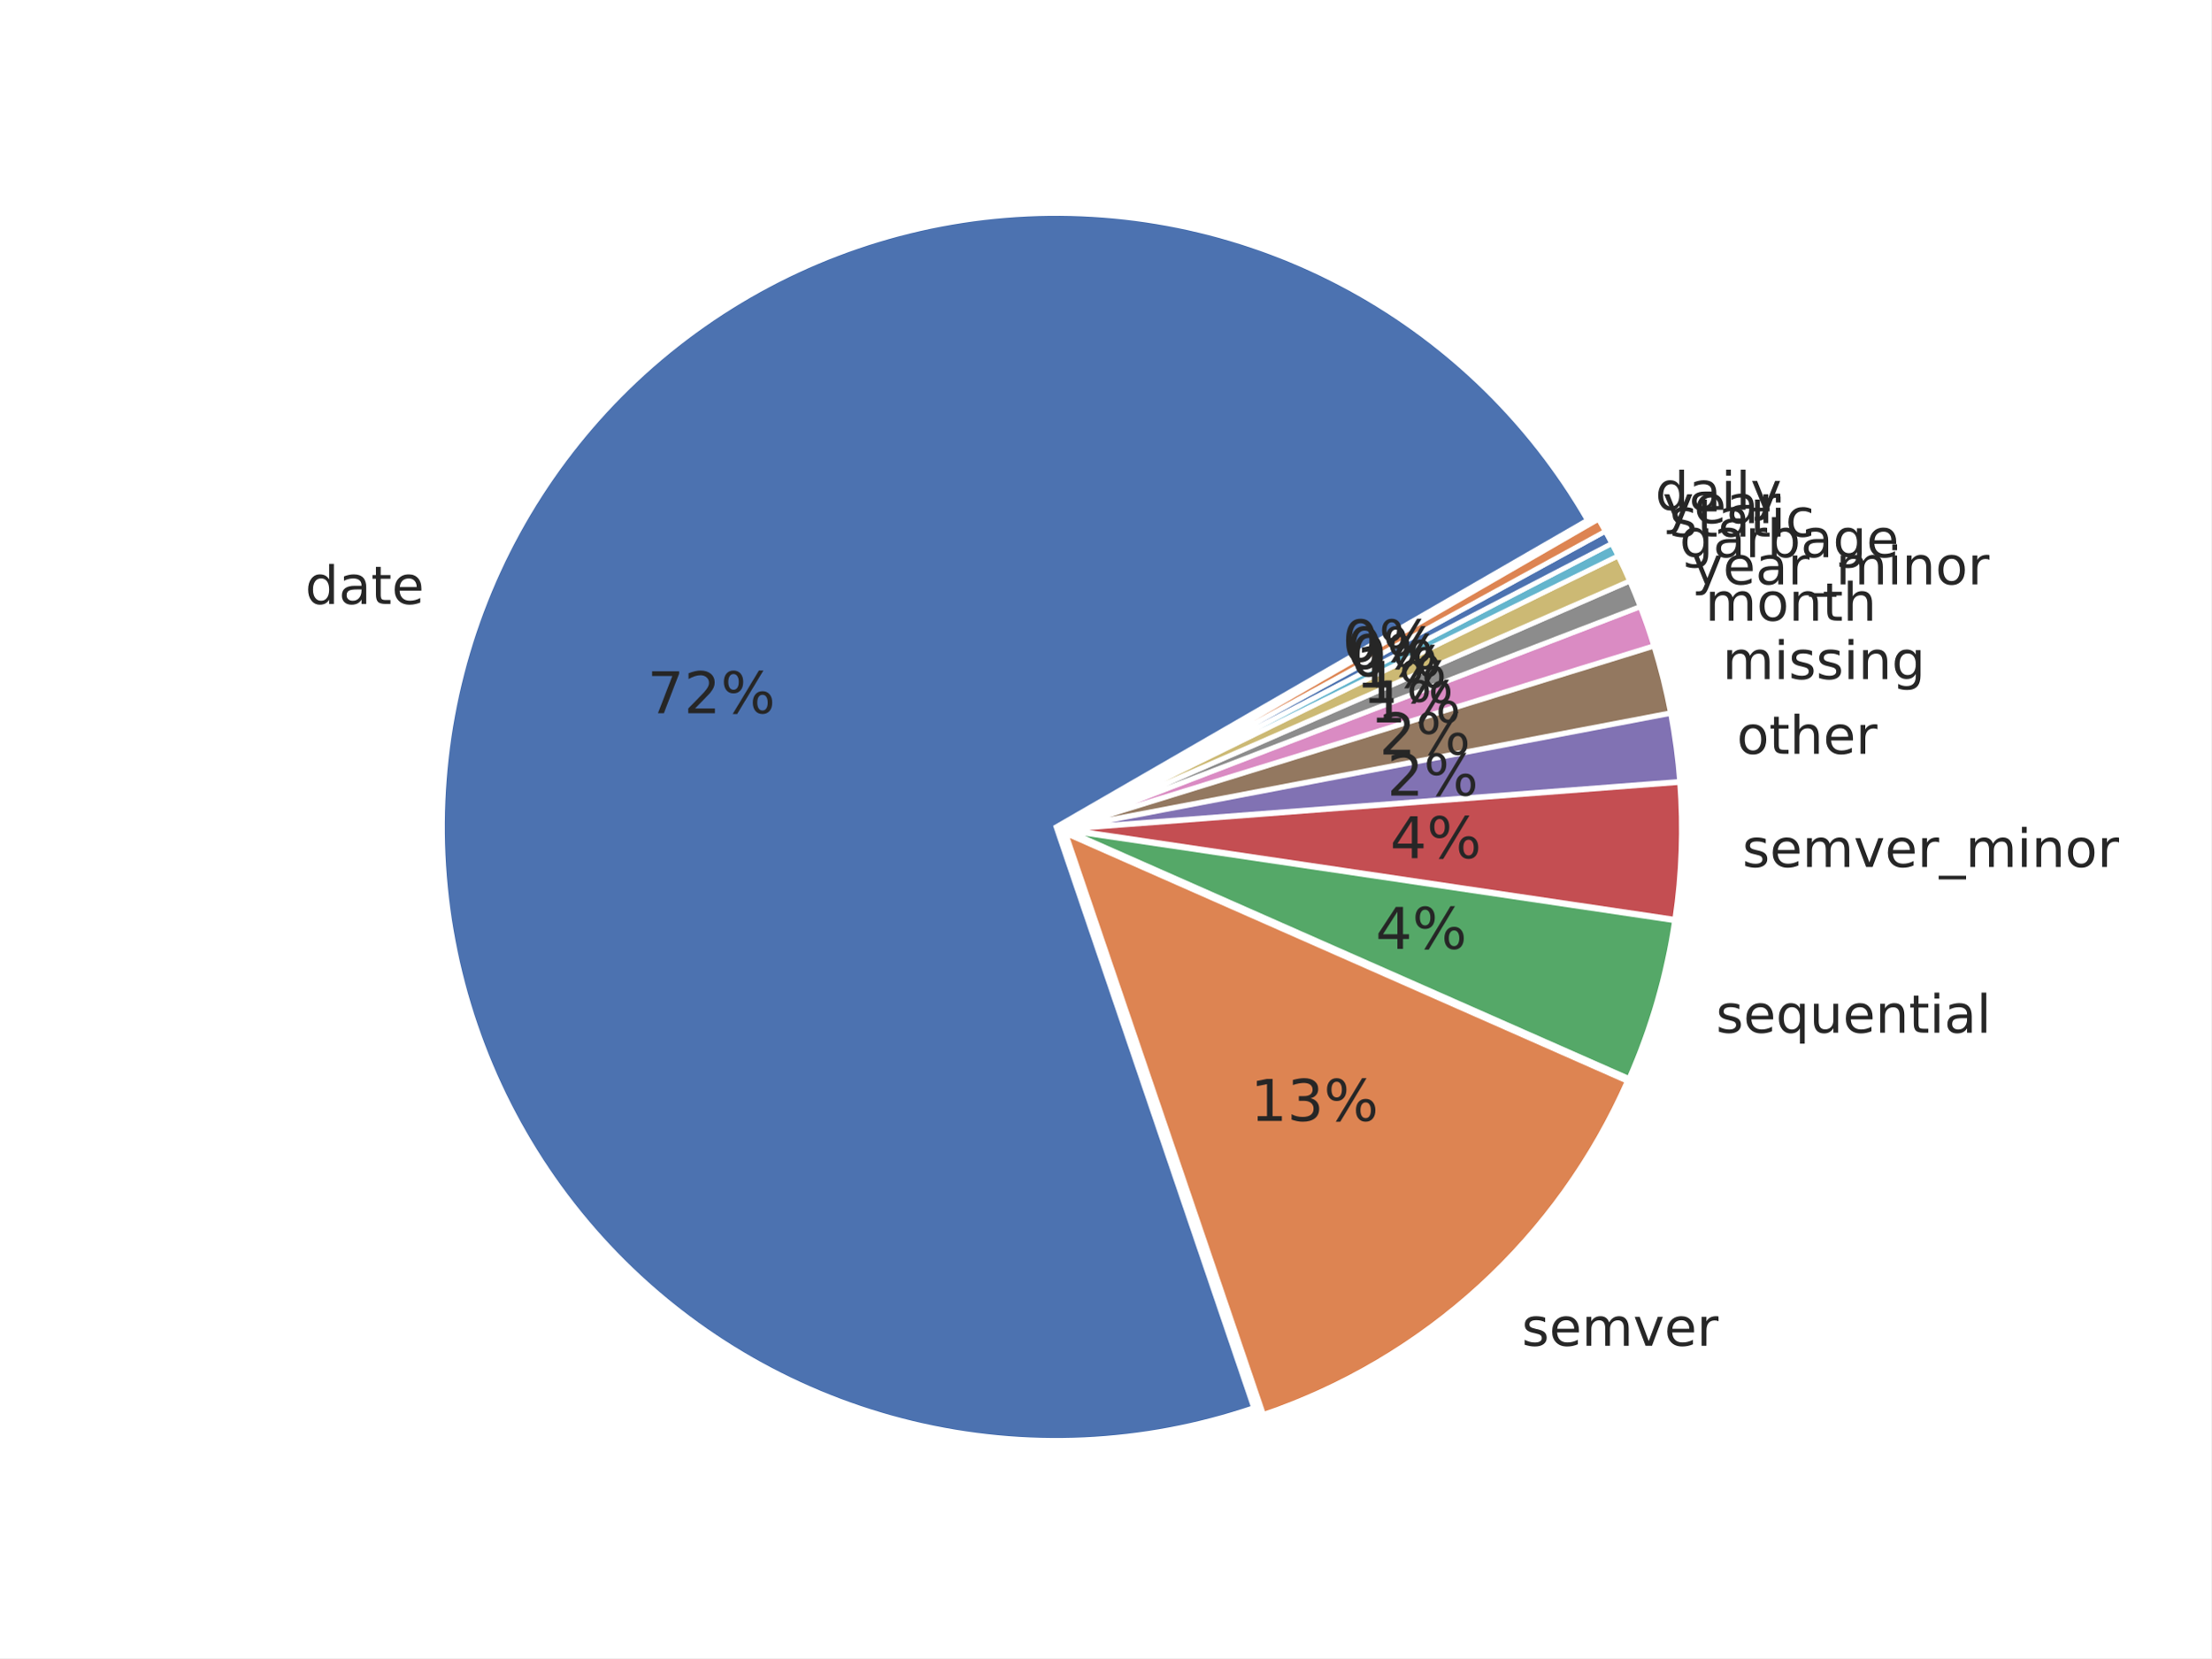
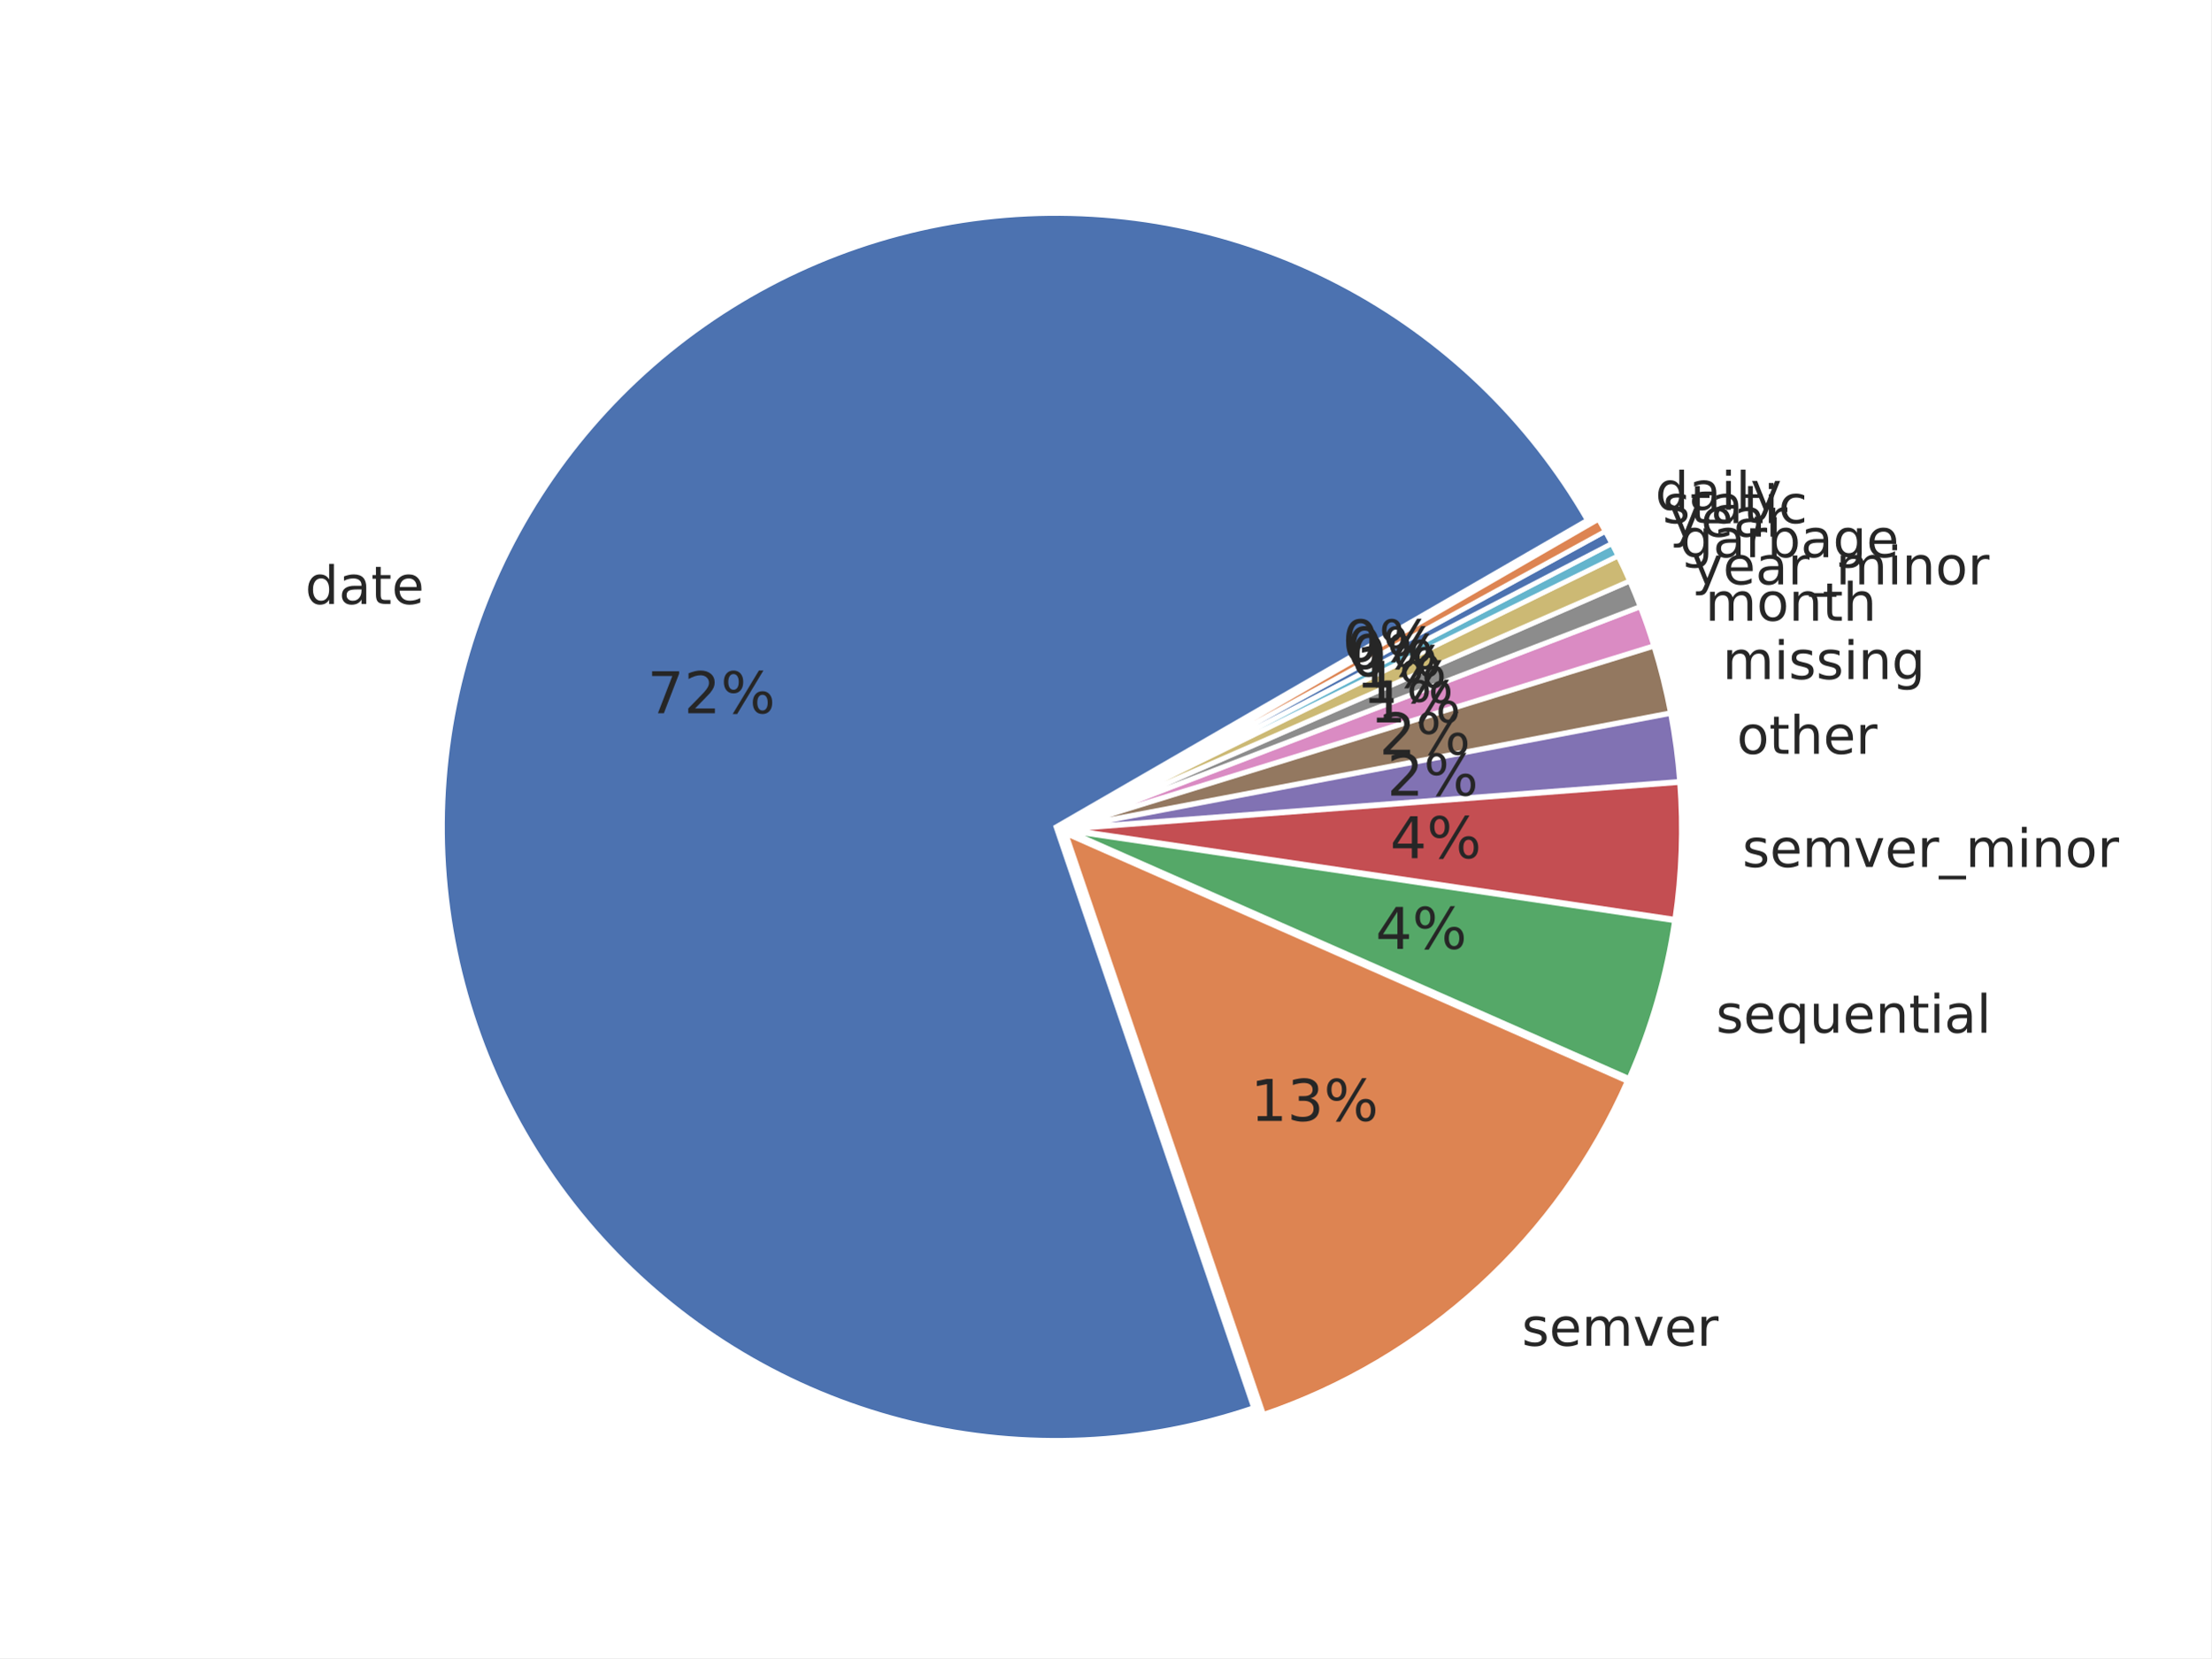
<svg xmlns="http://www.w3.org/2000/svg" xmlns:xlink="http://www.w3.org/1999/xlink" width="460.8pt" height="345.6pt" viewBox="0 0 460.8 345.6" version="1.1">
  <defs>
    <style type="text/css">*{stroke-linejoin: round; stroke-linecap: butt}</style>
  </defs>
  <g id="figure_1">
    <g id="patch_1">
      <path d="M 0 345.6  L 460.8 345.6  L 460.8 0  L 0 0  z " style="fill: #ffffff" />
    </g>
    <g id="axes_1">
      <g id="matplotlib.axis_1" />
      <g id="matplotlib.axis_2" />
      <g id="patch_2">
        <path d="M 330.809 108.414  C 318.697 87.436 300.869 70.324 279.412 59.082  C 257.955 47.84 233.739 42.924 209.596 44.908  C 185.454 46.891 162.365 55.695 143.031 70.289  C 123.696 84.883 108.901 104.675 100.376 127.349  C 91.851 150.023 89.942 174.66 94.873 198.376  C 99.803 222.093 111.373 243.928 128.228 261.326  C 145.084 278.724 166.541 290.979 190.09 296.658  C 213.638 302.337 238.323 301.21 261.256 293.407  L 220.068 172.35  z " style="fill: #4c72b0; stroke: #ffffff; stroke-linejoin: miter" />
      </g>
      <g id="patch_3">
        <path d="M 263.317 294.8  C 280.068 289.101 295.456 279.986 308.503 268.033  C 321.551 256.081 331.977 241.55 339.12 225.361  L 222.129 173.743  z " style="fill: #dd8452; stroke: #ffffff; stroke-linejoin: miter" />
      </g>
      <g id="patch_4">
        <path d="M 339.484 224.773  C 341.793 219.539 343.749 214.157 345.337 208.661  C 346.926 203.165 348.144 197.569 348.983 191.91  L 222.494 173.155  z " style="fill: #55a868; stroke: #ffffff; stroke-linejoin: miter" />
      </g>
      <g id="patch_5">
        <path d="M 349.032 191.601  C 349.731 186.886 350.166 182.135 350.335 177.371  C 350.504 172.608 350.406 167.838 350.042 163.086  L 222.543 172.845  z " style="fill: #c44e52; stroke: #ffffff; stroke-linejoin: miter" />
      </g>
      <g id="patch_6">
        <path d="M 350.032 162.872  C 349.85 160.496 349.602 158.126 349.287 155.764  C 348.973 153.402 348.593 151.049 348.147 148.708  L 222.533 172.631  z " style="fill: #8172b3; stroke: #ffffff; stroke-linejoin: miter" />
      </g>
      <g id="patch_7">
        <path d="M 348.12 148.568  C 347.674 146.227 347.163 143.899 346.587 141.587  C 346.011 139.275 345.371 136.979 344.667 134.703  L 222.506 172.491  z " style="fill: #937860; stroke: #ffffff; stroke-linejoin: miter" />
      </g>
      <g id="patch_8">
        <path d="M 344.634 134.593  C 344.212 133.227 343.766 131.869 343.298 130.518  C 342.83 129.167 342.34 127.824 341.827 126.49  L 222.473 172.381  z " style="fill: #da8bc3; stroke: #ffffff; stroke-linejoin: miter" />
      </g>
      <g id="patch_9">
        <path d="M 341.801 126.423  C 341.459 125.533 341.107 124.647 340.745 123.766  C 340.384 122.884 340.012 122.006 339.63 121.133  L 222.448 172.315  z " style="fill: #8c8c8c; stroke: #ffffff; stroke-linejoin: miter" />
      </g>
      <g id="patch_10">
        <path d="M 339.608 121.081  C 339.226 120.207 338.835 119.338 338.434 118.473  C 338.033 117.609 337.622 116.749 337.202 115.893  L 222.425 172.262  z " style="fill: #ccb974; stroke: #ffffff; stroke-linejoin: miter" />
      </g>
      <g id="patch_11">
        <path d="M 337.184 115.854  C 336.974 115.427 336.761 115 336.546 114.575  C 336.331 114.149 336.114 113.725 335.895 113.302  L 222.407 172.224  z " style="fill: #64b5cd; stroke: #ffffff; stroke-linejoin: miter" />
      </g>
      <g id="patch_12">
        <path d="M 335.881 113.277  C 335.662 112.854 335.44 112.432 335.216 112.012  C 334.991 111.591 334.765 111.172 334.536 110.754  L 222.393 172.198  z " style="fill: #4c72b0; stroke: #ffffff; stroke-linejoin: miter" />
      </g>
      <g id="patch_13">
        <path d="M 334.522 110.729  C 334.293 110.311 334.062 109.895 333.828 109.479  C 333.594 109.064 333.358 108.65 333.12 108.237  L 222.38 172.173  z " style="fill: #dd8452; stroke: #ffffff; stroke-linejoin: miter" />
      </g>
      <g id="text_1">
        <g style="fill: #262626" transform="translate(63.60216 125.8841) scale(0.11 -0.11)">
          <defs>
            <path id="DejaVuSans-64" d="M 2906 2969  L 2906 4863  L 3481 4863  L 3481 0  L 2906 0  L 2906 525  Q 2725 213 2448 61  Q 2172 -91 1784 -91  Q 1150 -91 751 415  Q 353 922 353 1747  Q 353 2572 751 3078  Q 1150 3584 1784 3584  Q 2172 3584 2448 3432  Q 2725 3281 2906 2969  z M 947 1747  Q 947 1113 1208 752  Q 1469 391 1925 391  Q 2381 391 2643 752  Q 2906 1113 2906 1747  Q 2906 2381 2643 2742  Q 2381 3103 1925 3103  Q 1469 3103 1208 2742  Q 947 2381 947 1747  z " transform="scale(0.015625)" />
            <path id="DejaVuSans-61" d="M 2194 1759  Q 1497 1759 1228 1600  Q 959 1441 959 1056  Q 959 750 1161 570  Q 1363 391 1709 391  Q 2188 391 2477 730  Q 2766 1069 2766 1631  L 2766 1759  L 2194 1759  z M 3341 1997  L 3341 0  L 2766 0  L 2766 531  Q 2569 213 2275 61  Q 1981 -91 1556 -91  Q 1019 -91 701 211  Q 384 513 384 1019  Q 384 1609 779 1909  Q 1175 2209 1959 2209  L 2766 2209  L 2766 2266  Q 2766 2663 2505 2880  Q 2244 3097 1772 3097  Q 1472 3097 1187 3025  Q 903 2953 641 2809  L 641 3341  Q 956 3463 1253 3523  Q 1550 3584 1831 3584  Q 2591 3584 2966 3190  Q 3341 2797 3341 1997  z " transform="scale(0.015625)" />
            <path id="DejaVuSans-74" d="M 1172 4494  L 1172 3500  L 2356 3500  L 2356 3053  L 1172 3053  L 1172 1153  Q 1172 725 1289 603  Q 1406 481 1766 481  L 2356 481  L 2356 0  L 1766 0  Q 1100 0 847 248  Q 594 497 594 1153  L 594 3053  L 172 3053  L 172 3500  L 594 3500  L 594 4494  L 1172 4494  z " transform="scale(0.015625)" />
            <path id="DejaVuSans-65" d="M 3597 1894  L 3597 1613  L 953 1613  Q 991 1019 1311 708  Q 1631 397 2203 397  Q 2534 397 2845 478  Q 3156 559 3463 722  L 3463 178  Q 3153 47 2828 -22  Q 2503 -91 2169 -91  Q 1331 -91 842 396  Q 353 884 353 1716  Q 353 2575 817 3079  Q 1281 3584 2069 3584  Q 2775 3584 3186 3129  Q 3597 2675 3597 1894  z M 3022 2063  Q 3016 2534 2758 2815  Q 2500 3097 2075 3097  Q 1594 3097 1305 2825  Q 1016 2553 972 2059  L 3022 2063  z " transform="scale(0.015625)" />
          </defs>
          <use xlink:href="#DejaVuSans-64" />
          <use xlink:href="#DejaVuSans-61" transform="translate(63.47656 0)" />
          <use xlink:href="#DejaVuSans-74" transform="translate(124.7559 0)" />
          <use xlink:href="#DejaVuSans-65" transform="translate(163.9648 0)" />
        </g>
      </g>
      <g id="text_2">
        <g style="fill: #262626" transform="translate(134.9172 148.6606) scale(0.12 -0.12)">
          <defs>
            <path id="DejaVuSans-37" d="M 525 4666  L 3525 4666  L 3525 4397  L 1831 0  L 1172 0  L 2766 4134  L 525 4134  L 525 4666  z " transform="scale(0.015625)" />
            <path id="DejaVuSans-32" d="M 1228 531  L 3431 531  L 3431 0  L 469 0  L 469 531  Q 828 903 1448 1529  Q 2069 2156 2228 2338  Q 2531 2678 2651 2914  Q 2772 3150 2772 3378  Q 2772 3750 2511 3984  Q 2250 4219 1831 4219  Q 1534 4219 1204 4116  Q 875 4013 500 3803  L 500 4441  Q 881 4594 1212 4672  Q 1544 4750 1819 4750  Q 2544 4750 2975 4387  Q 3406 4025 3406 3419  Q 3406 3131 3298 2873  Q 3191 2616 2906 2266  Q 2828 2175 2409 1742  Q 1991 1309 1228 531  z " transform="scale(0.015625)" />
            <path id="DejaVuSans-25" d="M 4653 2053  Q 4381 2053 4226 1822  Q 4072 1591 4072 1178  Q 4072 772 4226 539  Q 4381 306 4653 306  Q 4919 306 5073 539  Q 5228 772 5228 1178  Q 5228 1588 5073 1820  Q 4919 2053 4653 2053  z M 4653 2450  Q 5147 2450 5437 2106  Q 5728 1763 5728 1178  Q 5728 594 5436 251  Q 5144 -91 4653 -91  Q 4153 -91 3862 251  Q 3572 594 3572 1178  Q 3572 1766 3864 2108  Q 4156 2450 4653 2450  z M 1428 4353  Q 1159 4353 1004 4120  Q 850 3888 850 3481  Q 850 3069 1003 2837  Q 1156 2606 1428 2606  Q 1700 2606 1854 2837  Q 2009 3069 2009 3481  Q 2009 3884 1853 4118  Q 1697 4353 1428 4353  z M 4250 4750  L 4750 4750  L 1831 -91  L 1331 -91  L 4250 4750  z M 1428 4750  Q 1922 4750 2215 4408  Q 2509 4066 2509 3481  Q 2509 2891 2217 2550  Q 1925 2209 1428 2209  Q 931 2209 642 2551  Q 353 2894 353 3481  Q 353 4063 643 4406  Q 934 4750 1428 4750  z " transform="scale(0.015625)" />
          </defs>
          <use xlink:href="#DejaVuSans-37" />
          <use xlink:href="#DejaVuSans-32" transform="translate(63.62305 0)" />
          <use xlink:href="#DejaVuSans-25" transform="translate(127.2461 0)" />
        </g>
      </g>
      <g id="text_3">
        <g style="fill: #262626" transform="translate(317.1408 280.4978) scale(0.11 -0.11)">
          <defs>
            <path id="DejaVuSans-73" d="M 2834 3397  L 2834 2853  Q 2591 2978 2328 3040  Q 2066 3103 1784 3103  Q 1356 3103 1142 2972  Q 928 2841 928 2578  Q 928 2378 1081 2264  Q 1234 2150 1697 2047  L 1894 2003  Q 2506 1872 2764 1633  Q 3022 1394 3022 966  Q 3022 478 2636 193  Q 2250 -91 1575 -91  Q 1294 -91 989 -36  Q 684 19 347 128  L 347 722  Q 666 556 975 473  Q 1284 391 1588 391  Q 1994 391 2212 530  Q 2431 669 2431 922  Q 2431 1156 2273 1281  Q 2116 1406 1581 1522  L 1381 1569  Q 847 1681 609 1914  Q 372 2147 372 2553  Q 372 3047 722 3315  Q 1072 3584 1716 3584  Q 2034 3584 2315 3537  Q 2597 3491 2834 3397  z " transform="scale(0.015625)" />
            <path id="DejaVuSans-6d" d="M 3328 2828  Q 3544 3216 3844 3400  Q 4144 3584 4550 3584  Q 5097 3584 5394 3201  Q 5691 2819 5691 2113  L 5691 0  L 5113 0  L 5113 2094  Q 5113 2597 4934 2840  Q 4756 3084 4391 3084  Q 3944 3084 3684 2787  Q 3425 2491 3425 1978  L 3425 0  L 2847 0  L 2847 2094  Q 2847 2600 2669 2842  Q 2491 3084 2119 3084  Q 1678 3084 1418 2786  Q 1159 2488 1159 1978  L 1159 0  L 581 0  L 581 3500  L 1159 3500  L 1159 2956  Q 1356 3278 1631 3431  Q 1906 3584 2284 3584  Q 2666 3584 2933 3390  Q 3200 3197 3328 2828  z " transform="scale(0.015625)" />
            <path id="DejaVuSans-76" d="M 191 3500  L 800 3500  L 1894 563  L 2988 3500  L 3597 3500  L 2284 0  L 1503 0  L 191 3500  z " transform="scale(0.015625)" />
            <path id="DejaVuSans-72" d="M 2631 2963  Q 2534 3019 2420 3045  Q 2306 3072 2169 3072  Q 1681 3072 1420 2755  Q 1159 2438 1159 1844  L 1159 0  L 581 0  L 581 3500  L 1159 3500  L 1159 2956  Q 1341 3275 1631 3429  Q 1922 3584 2338 3584  Q 2397 3584 2469 3576  Q 2541 3569 2628 3553  L 2631 2963  z " transform="scale(0.015625)" />
          </defs>
          <use xlink:href="#DejaVuSans-73" />
          <use xlink:href="#DejaVuSans-65" transform="translate(52.09961 0)" />
          <use xlink:href="#DejaVuSans-6d" transform="translate(113.623 0)" />
          <use xlink:href="#DejaVuSans-76" transform="translate(211.0352 0)" />
          <use xlink:href="#DejaVuSans-65" transform="translate(270.2148 0)" />
          <use xlink:href="#DejaVuSans-72" transform="translate(331.7383 0)" />
        </g>
      </g>
      <g id="text_4">
        <g style="fill: #262626" transform="translate(260.6176 233.6285) scale(0.12 -0.12)">
          <defs>
            <path id="DejaVuSans-31" d="M 794 531  L 1825 531  L 1825 4091  L 703 3866  L 703 4441  L 1819 4666  L 2450 4666  L 2450 531  L 3481 531  L 3481 0  L 794 0  L 794 531  z " transform="scale(0.015625)" />
            <path id="DejaVuSans-33" d="M 2597 2516  Q 3050 2419 3304 2112  Q 3559 1806 3559 1356  Q 3559 666 3084 287  Q 2609 -91 1734 -91  Q 1441 -91 1130 -33  Q 819 25 488 141  L 488 750  Q 750 597 1062 519  Q 1375 441 1716 441  Q 2309 441 2620 675  Q 2931 909 2931 1356  Q 2931 1769 2642 2001  Q 2353 2234 1838 2234  L 1294 2234  L 1294 2753  L 1863 2753  Q 2328 2753 2575 2939  Q 2822 3125 2822 3475  Q 2822 3834 2567 4026  Q 2313 4219 1838 4219  Q 1578 4219 1281 4162  Q 984 4106 628 3988  L 628 4550  Q 988 4650 1302 4700  Q 1616 4750 1894 4750  Q 2613 4750 3031 4423  Q 3450 4097 3450 3541  Q 3450 3153 3228 2886  Q 3006 2619 2597 2516  z " transform="scale(0.015625)" />
          </defs>
          <use xlink:href="#DejaVuSans-31" />
          <use xlink:href="#DejaVuSans-33" transform="translate(63.62305 0)" />
          <use xlink:href="#DejaVuSans-25" transform="translate(127.2461 0)" />
        </g>
      </g>
      <g id="text_5">
        <g style="fill: #262626" transform="translate(357.6217 215.2468) scale(0.11 -0.11)">
          <defs>
            <path id="DejaVuSans-71" d="M 947 1747  Q 947 1113 1208 752  Q 1469 391 1925 391  Q 2381 391 2643 752  Q 2906 1113 2906 1747  Q 2906 2381 2643 2742  Q 2381 3103 1925 3103  Q 1469 3103 1208 2742  Q 947 2381 947 1747  z M 2906 525  Q 2725 213 2448 61  Q 2172 -91 1784 -91  Q 1150 -91 751 415  Q 353 922 353 1747  Q 353 2572 751 3078  Q 1150 3584 1784 3584  Q 2172 3584 2448 3432  Q 2725 3281 2906 2969  L 2906 3500  L 3481 3500  L 3481 -1331  L 2906 -1331  L 2906 525  z " transform="scale(0.015625)" />
            <path id="DejaVuSans-75" d="M 544 1381  L 544 3500  L 1119 3500  L 1119 1403  Q 1119 906 1312 657  Q 1506 409 1894 409  Q 2359 409 2629 706  Q 2900 1003 2900 1516  L 2900 3500  L 3475 3500  L 3475 0  L 2900 0  L 2900 538  Q 2691 219 2414 64  Q 2138 -91 1772 -91  Q 1169 -91 856 284  Q 544 659 544 1381  z M 1991 3584  L 1991 3584  z " transform="scale(0.015625)" />
            <path id="DejaVuSans-6e" d="M 3513 2113  L 3513 0  L 2938 0  L 2938 2094  Q 2938 2591 2744 2837  Q 2550 3084 2163 3084  Q 1697 3084 1428 2787  Q 1159 2491 1159 1978  L 1159 0  L 581 0  L 581 3500  L 1159 3500  L 1159 2956  Q 1366 3272 1645 3428  Q 1925 3584 2291 3584  Q 2894 3584 3203 3211  Q 3513 2838 3513 2113  z " transform="scale(0.015625)" />
            <path id="DejaVuSans-69" d="M 603 3500  L 1178 3500  L 1178 0  L 603 0  L 603 3500  z M 603 4863  L 1178 4863  L 1178 4134  L 603 4134  L 603 4863  z " transform="scale(0.015625)" />
            <path id="DejaVuSans-6c" d="M 603 4863  L 1178 4863  L 1178 0  L 603 0  L 603 4863  z " transform="scale(0.015625)" />
          </defs>
          <use xlink:href="#DejaVuSans-73" />
          <use xlink:href="#DejaVuSans-65" transform="translate(52.09961 0)" />
          <use xlink:href="#DejaVuSans-71" transform="translate(113.623 0)" />
          <use xlink:href="#DejaVuSans-75" transform="translate(177.0996 0)" />
          <use xlink:href="#DejaVuSans-65" transform="translate(240.4785 0)" />
          <use xlink:href="#DejaVuSans-6e" transform="translate(302.002 0)" />
          <use xlink:href="#DejaVuSans-74" transform="translate(365.3809 0)" />
          <use xlink:href="#DejaVuSans-69" transform="translate(404.5898 0)" />
          <use xlink:href="#DejaVuSans-61" transform="translate(432.373 0)" />
          <use xlink:href="#DejaVuSans-6c" transform="translate(493.6523 0)" />
        </g>
      </g>
      <g id="text_6">
        <g style="fill: #262626" transform="translate(286.6814 197.7698) scale(0.12 -0.12)">
          <defs>
            <path id="DejaVuSans-34" d="M 2419 4116  L 825 1625  L 2419 1625  L 2419 4116  z M 2253 4666  L 3047 4666  L 3047 1625  L 3713 1625  L 3713 1100  L 3047 1100  L 3047 0  L 2419 0  L 2419 1100  L 313 1100  L 313 1709  L 2253 4666  z " transform="scale(0.015625)" />
          </defs>
          <use xlink:href="#DejaVuSans-34" />
          <use xlink:href="#DejaVuSans-25" transform="translate(63.62305 0)" />
        </g>
      </g>
      <g id="text_7">
        <g style="fill: #262626" transform="translate(363.1141 180.7064) scale(0.11 -0.11)">
          <defs>
            <path id="DejaVuSans-5f" d="M 3263 -1063  L 3263 -1509  L -63 -1509  L -63 -1063  L 3263 -1063  z " transform="scale(0.015625)" />
            <path id="DejaVuSans-6f" d="M 1959 3097  Q 1497 3097 1228 2736  Q 959 2375 959 1747  Q 959 1119 1226 758  Q 1494 397 1959 397  Q 2419 397 2687 759  Q 2956 1122 2956 1747  Q 2956 2369 2687 2733  Q 2419 3097 1959 3097  z M 1959 3584  Q 2709 3584 3137 3096  Q 3566 2609 3566 1747  Q 3566 888 3137 398  Q 2709 -91 1959 -91  Q 1206 -91 779 398  Q 353 888 353 1747  Q 353 2609 779 3096  Q 1206 3584 1959 3584  z " transform="scale(0.015625)" />
          </defs>
          <use xlink:href="#DejaVuSans-73" />
          <use xlink:href="#DejaVuSans-65" transform="translate(52.09961 0)" />
          <use xlink:href="#DejaVuSans-6d" transform="translate(113.623 0)" />
          <use xlink:href="#DejaVuSans-76" transform="translate(211.0352 0)" />
          <use xlink:href="#DejaVuSans-65" transform="translate(270.2148 0)" />
          <use xlink:href="#DejaVuSans-72" transform="translate(331.7383 0)" />
          <use xlink:href="#DejaVuSans-5f" transform="translate(372.8516 0)" />
          <use xlink:href="#DejaVuSans-6d" transform="translate(422.8516 0)" />
          <use xlink:href="#DejaVuSans-69" transform="translate(520.2637 0)" />
          <use xlink:href="#DejaVuSans-6e" transform="translate(548.0469 0)" />
          <use xlink:href="#DejaVuSans-6f" transform="translate(611.4258 0)" />
          <use xlink:href="#DejaVuSans-72" transform="translate(672.6074 0)" />
        </g>
      </g>
      <g id="text_8">
        <g style="fill: #262626" transform="translate(289.6998 178.8722) scale(0.12 -0.12)">
          <use xlink:href="#DejaVuSans-34" />
          <use xlink:href="#DejaVuSans-25" transform="translate(63.62305 0)" />
        </g>
      </g>
      <g id="text_9">
        <g style="fill: #262626" transform="translate(361.9627 157.1121) scale(0.11 -0.11)">
          <defs>
            <path id="DejaVuSans-68" d="M 3513 2113  L 3513 0  L 2938 0  L 2938 2094  Q 2938 2591 2744 2837  Q 2550 3084 2163 3084  Q 1697 3084 1428 2787  Q 1159 2491 1159 1978  L 1159 0  L 581 0  L 581 4863  L 1159 4863  L 1159 2956  Q 1366 3272 1645 3428  Q 1925 3584 2291 3584  Q 2894 3584 3203 3211  Q 3513 2838 3513 2113  z " transform="scale(0.015625)" />
          </defs>
          <use xlink:href="#DejaVuSans-6f" />
          <use xlink:href="#DejaVuSans-74" transform="translate(61.18164 0)" />
          <use xlink:href="#DejaVuSans-68" transform="translate(100.3906 0)" />
          <use xlink:href="#DejaVuSans-65" transform="translate(163.7695 0)" />
          <use xlink:href="#DejaVuSans-72" transform="translate(225.293 0)" />
        </g>
      </g>
      <g id="text_10">
        <g style="fill: #262626" transform="translate(289.067 165.8219) scale(0.12 -0.12)">
          <use xlink:href="#DejaVuSans-32" />
          <use xlink:href="#DejaVuSans-25" transform="translate(63.62305 0)" />
        </g>
      </g>
      <g id="text_11">
        <g style="fill: #262626" transform="translate(358.9955 141.5318) scale(0.11 -0.11)">
          <defs>
            <path id="DejaVuSans-67" d="M 2906 1791  Q 2906 2416 2648 2759  Q 2391 3103 1925 3103  Q 1463 3103 1205 2759  Q 947 2416 947 1791  Q 947 1169 1205 825  Q 1463 481 1925 481  Q 2391 481 2648 825  Q 2906 1169 2906 1791  z M 3481 434  Q 3481 -459 3084 -895  Q 2688 -1331 1869 -1331  Q 1566 -1331 1297 -1286  Q 1028 -1241 775 -1147  L 775 -588  Q 1028 -725 1275 -790  Q 1522 -856 1778 -856  Q 2344 -856 2625 -561  Q 2906 -266 2906 331  L 2906 616  Q 2728 306 2450 153  Q 2172 0 1784 0  Q 1141 0 747 490  Q 353 981 353 1791  Q 353 2603 747 3093  Q 1141 3584 1784 3584  Q 2172 3584 2450 3431  Q 2728 3278 2906 2969  L 2906 3500  L 3481 3500  L 3481 434  z " transform="scale(0.015625)" />
          </defs>
          <use xlink:href="#DejaVuSans-6d" />
          <use xlink:href="#DejaVuSans-69" transform="translate(97.41211 0)" />
          <use xlink:href="#DejaVuSans-73" transform="translate(125.1953 0)" />
          <use xlink:href="#DejaVuSans-73" transform="translate(177.2949 0)" />
          <use xlink:href="#DejaVuSans-69" transform="translate(229.3945 0)" />
          <use xlink:href="#DejaVuSans-6e" transform="translate(257.1777 0)" />
          <use xlink:href="#DejaVuSans-67" transform="translate(320.5566 0)" />
        </g>
      </g>
      <g id="text_12">
        <g style="fill: #262626" transform="translate(287.4364 157.2598) scale(0.12 -0.12)">
          <use xlink:href="#DejaVuSans-32" />
          <use xlink:href="#DejaVuSans-25" transform="translate(63.62305 0)" />
        </g>
      </g>
      <g id="text_13">
        <g style="fill: #262626" transform="translate(355.3809 129.3667) scale(0.11 -0.11)">
          <use xlink:href="#DejaVuSans-6d" />
          <use xlink:href="#DejaVuSans-6f" transform="translate(97.41211 0)" />
          <use xlink:href="#DejaVuSans-6e" transform="translate(158.5938 0)" />
          <use xlink:href="#DejaVuSans-74" transform="translate(221.9727 0)" />
          <use xlink:href="#DejaVuSans-68" transform="translate(261.1816 0)" />
        </g>
      </g>
      <g id="text_14">
        <g style="fill: #262626" transform="translate(285.45 150.5744) scale(0.12 -0.12)">
          <use xlink:href="#DejaVuSans-31" />
          <use xlink:href="#DejaVuSans-25" transform="translate(63.62305 0)" />
        </g>
      </g>
      <g id="text_15">
        <g style="fill: #262626" transform="translate(352.5752 121.7932) scale(0.11 -0.11)">
          <defs>
            <path id="DejaVuSans-79" d="M 2059 -325  Q 1816 -950 1584 -1140  Q 1353 -1331 966 -1331  L 506 -1331  L 506 -850  L 844 -850  Q 1081 -850 1212 -737  Q 1344 -625 1503 -206  L 1606 56  L 191 3500  L 800 3500  L 1894 763  L 2988 3500  L 3597 3500  L 2059 -325  z " transform="scale(0.015625)" />
          </defs>
          <use xlink:href="#DejaVuSans-79" />
          <use xlink:href="#DejaVuSans-65" transform="translate(59.17969 0)" />
          <use xlink:href="#DejaVuSans-61" transform="translate(120.7031 0)" />
          <use xlink:href="#DejaVuSans-72" transform="translate(181.9824 0)" />
          <use xlink:href="#DejaVuSans-5f" transform="translate(223.0957 0)" />
          <use xlink:href="#DejaVuSans-6d" transform="translate(273.0957 0)" />
          <use xlink:href="#DejaVuSans-69" transform="translate(370.5078 0)" />
          <use xlink:href="#DejaVuSans-6e" transform="translate(398.291 0)" />
          <use xlink:href="#DejaVuSans-6f" transform="translate(461.6699 0)" />
          <use xlink:href="#DejaVuSans-72" transform="translate(522.8516 0)" />
        </g>
      </g>
      <g id="text_16">
        <g style="fill: #262626" transform="translate(283.9081 146.4965) scale(0.12 -0.12)">
          <use xlink:href="#DejaVuSans-31" />
          <use xlink:href="#DejaVuSans-25" transform="translate(63.62305 0)" />
        </g>
      </g>
      <g id="text_17">
        <g style="fill: #262626" transform="translate(350.0348 116.1297) scale(0.11 -0.11)">
          <defs>
            <path id="DejaVuSans-62" d="M 3116 1747  Q 3116 2381 2855 2742  Q 2594 3103 2138 3103  Q 1681 3103 1420 2742  Q 1159 2381 1159 1747  Q 1159 1113 1420 752  Q 1681 391 2138 391  Q 2594 391 2855 752  Q 3116 1113 3116 1747  z M 1159 2969  Q 1341 3281 1617 3432  Q 1894 3584 2278 3584  Q 2916 3584 3314 3078  Q 3713 2572 3713 1747  Q 3713 922 3314 415  Q 2916 -91 2278 -91  Q 1894 -91 1617 61  Q 1341 213 1159 525  L 1159 0  L 581 0  L 581 4863  L 1159 4863  L 1159 2969  z " transform="scale(0.015625)" />
          </defs>
          <use xlink:href="#DejaVuSans-67" />
          <use xlink:href="#DejaVuSans-61" transform="translate(63.47656 0)" />
          <use xlink:href="#DejaVuSans-72" transform="translate(124.7559 0)" />
          <use xlink:href="#DejaVuSans-62" transform="translate(165.8691 0)" />
          <use xlink:href="#DejaVuSans-61" transform="translate(229.3457 0)" />
          <use xlink:href="#DejaVuSans-67" transform="translate(290.625 0)" />
          <use xlink:href="#DejaVuSans-65" transform="translate(354.1016 0)" />
        </g>
      </g>
      <g id="text_18">
        <g style="fill: #262626" transform="translate(282.512 143.3001) scale(0.12 -0.12)">
          <use xlink:href="#DejaVuSans-31" />
          <use xlink:href="#DejaVuSans-25" transform="translate(63.62305 0)" />
        </g>
      </g>
      <g id="text_19">
        <g style="fill: #262626" transform="translate(347.9602 111.8453) scale(0.11 -0.11)">
+           <use xlink:href="#DejaVuSans-79" />
+           <use xlink:href="#DejaVuSans-65" transform="translate(59.17969 0)" />
+           <use xlink:href="#DejaVuSans-61" transform="translate(120.7031 0)" />
+           <use xlink:href="#DejaVuSans-72" transform="translate(181.9824 0)" />
+         </g>
+       </g>
+       <g id="text_20">
+         <g style="fill: #262626" transform="translate(281.372 140.9455) scale(0.12 -0.12)">
+           <defs>
+             <path id="DejaVuSans-30" d="M 2034 4250  Q 1547 4250 1301 3770  Q 1056 3291 1056 2328  Q 1056 1369 1301 889  Q 1547 409 2034 409  Q 2525 409 2770 889  Q 3016 1369 3016 2328  Q 3016 3291 2770 3770  Q 2525 4250 2034 4250  z M 2034 4750  Q 2819 4750 3233 4129  Q 3647 3509 3647 2328  Q 3647 1150 3233 529  Q 2819 -91 2034 -91  Q 1250 -91 836 529  Q 422 1150 422 2328  Q 422 3509 836 4129  Q 1250 4750 2034 4750  z " transform="scale(0.015625)" />
+           </defs>
+           <use xlink:href="#DejaVuSans-30" />
+           <use xlink:href="#DejaVuSans-25" transform="translate(63.62305 0)" />
+         </g>
+       </g>
+       <g id="text_21">
+         <g style="fill: #262626" transform="translate(346.4978 109.0284) scale(0.11 -0.11)">
          <defs>
            <path id="DejaVuSans-63" d="M 3122 3366  L 3122 2828  Q 2878 2963 2633 3030  Q 2388 3097 2138 3097  Q 1578 3097 1268 2742  Q 959 2388 959 1747  Q 959 1106 1268 751  Q 1578 397 2138 397  Q 2388 397 2633 464  Q 2878 531 3122 666  L 3122 134  Q 2881 22 2623 -34  Q 2366 -91 2075 -91  Q 1284 -91 818 406  Q 353 903 353 1747  Q 353 2603 823 3093  Q 1294 3584 2113 3584  Q 2378 3584 2631 3529  Q 2884 3475 3122 3366  z " transform="scale(0.015625)" />
          </defs>
          <use xlink:href="#DejaVuSans-73" />
          <use xlink:href="#DejaVuSans-74" transform="translate(52.09961 0)" />
          <use xlink:href="#DejaVuSans-61" transform="translate(91.30859 0)" />
          <use xlink:href="#DejaVuSans-74" transform="translate(152.5879 0)" />
          <use xlink:href="#DejaVuSans-69" transform="translate(191.7969 0)" />
          <use xlink:href="#DejaVuSans-63" transform="translate(219.5801 0)" />
-         </g>
-       </g>
-       <g id="text_20">
-         <g style="fill: #262626" transform="translate(281.372 140.9455) scale(0.12 -0.12)">
-           <defs>
-             <path id="DejaVuSans-30" d="M 2034 4250  Q 1547 4250 1301 3770  Q 1056 3291 1056 2328  Q 1056 1369 1301 889  Q 1547 409 2034 409  Q 2525 409 2770 889  Q 3016 1369 3016 2328  Q 3016 3291 2770 3770  Q 2525 4250 2034 4250  z M 2034 4750  Q 2819 4750 3233 4129  Q 3647 3509 3647 2328  Q 3647 1150 3233 529  Q 2819 -91 2034 -91  Q 1250 -91 836 529  Q 422 1150 422 2328  Q 422 3509 836 4129  Q 1250 4750 2034 4750  z " transform="scale(0.015625)" />
-           </defs>
-           <use xlink:href="#DejaVuSans-30" />
-           <use xlink:href="#DejaVuSans-25" transform="translate(63.62305 0)" />
-         </g>
-       </g>
-       <g id="text_21">
-         <g style="fill: #262626" transform="translate(346.4978 109.0284) scale(0.11 -0.11)">
-           <use xlink:href="#DejaVuSans-79" />
-           <use xlink:href="#DejaVuSans-65" transform="translate(59.17969 0)" />
-           <use xlink:href="#DejaVuSans-61" transform="translate(120.7031 0)" />
-           <use xlink:href="#DejaVuSans-72" transform="translate(181.9824 0)" />
        </g>
      </g>
      <g id="text_22">
        <g style="fill: #262626" transform="translate(280.5683 139.3976) scale(0.12 -0.12)">
          <use xlink:href="#DejaVuSans-30" />
          <use xlink:href="#DejaVuSans-25" transform="translate(63.62305 0)" />
        </g>
      </g>
      <g id="text_23">
        <g style="fill: #262626" transform="translate(344.9729 106.2452) scale(0.11 -0.11)">
          <use xlink:href="#DejaVuSans-64" />
          <use xlink:href="#DejaVuSans-61" transform="translate(63.47656 0)" />
          <use xlink:href="#DejaVuSans-69" transform="translate(124.7559 0)" />
          <use xlink:href="#DejaVuSans-6c" transform="translate(152.5391 0)" />
          <use xlink:href="#DejaVuSans-79" transform="translate(180.3223 0)" />
        </g>
      </g>
      <g id="text_24">
        <g style="fill: #262626" transform="translate(279.7302 137.8681) scale(0.12 -0.12)">
          <use xlink:href="#DejaVuSans-30" />
          <use xlink:href="#DejaVuSans-25" transform="translate(63.62305 0)" />
        </g>
      </g>
    </g>
  </g>
</svg>
